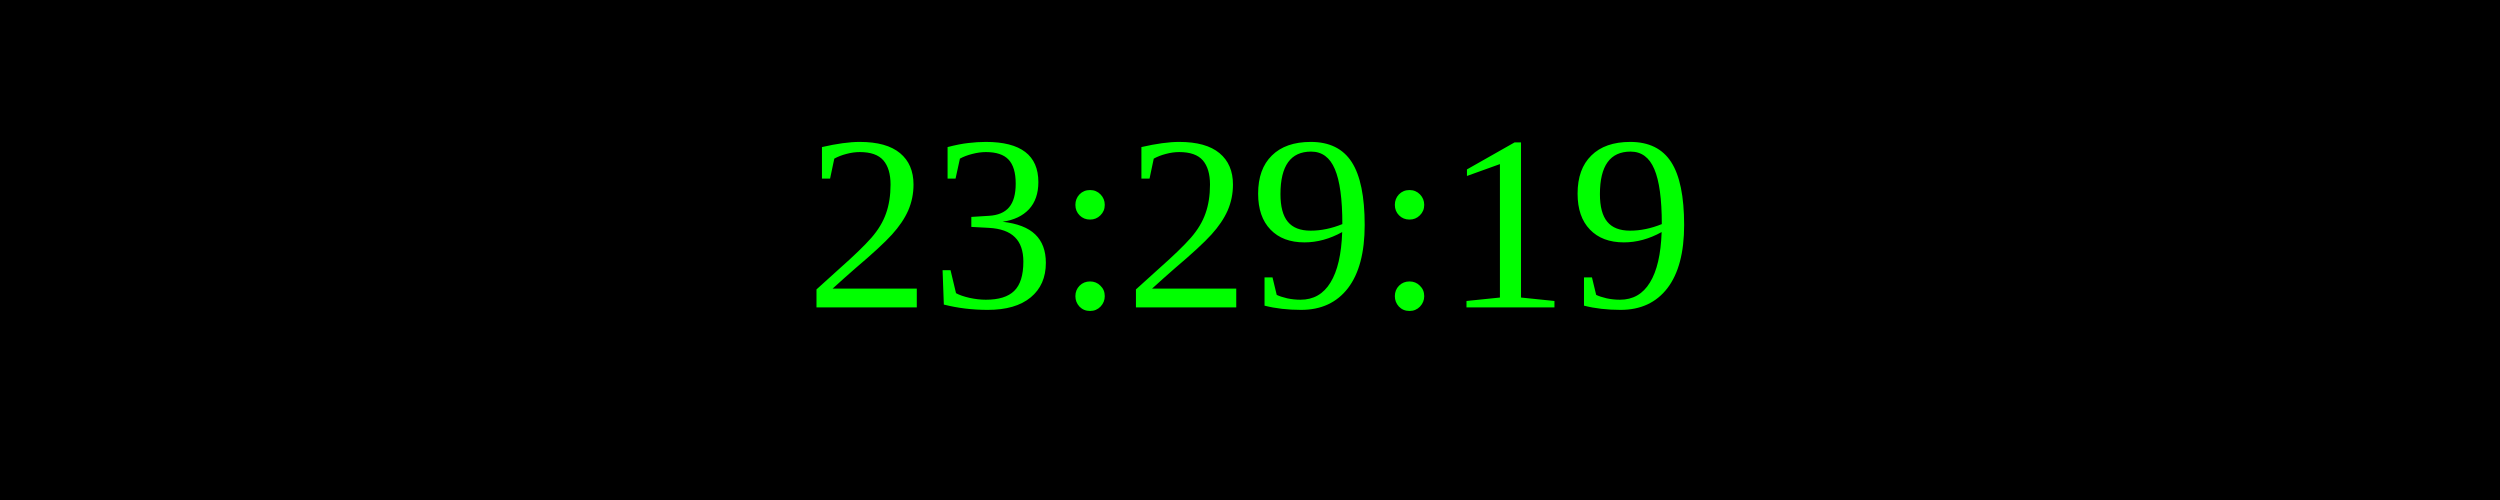
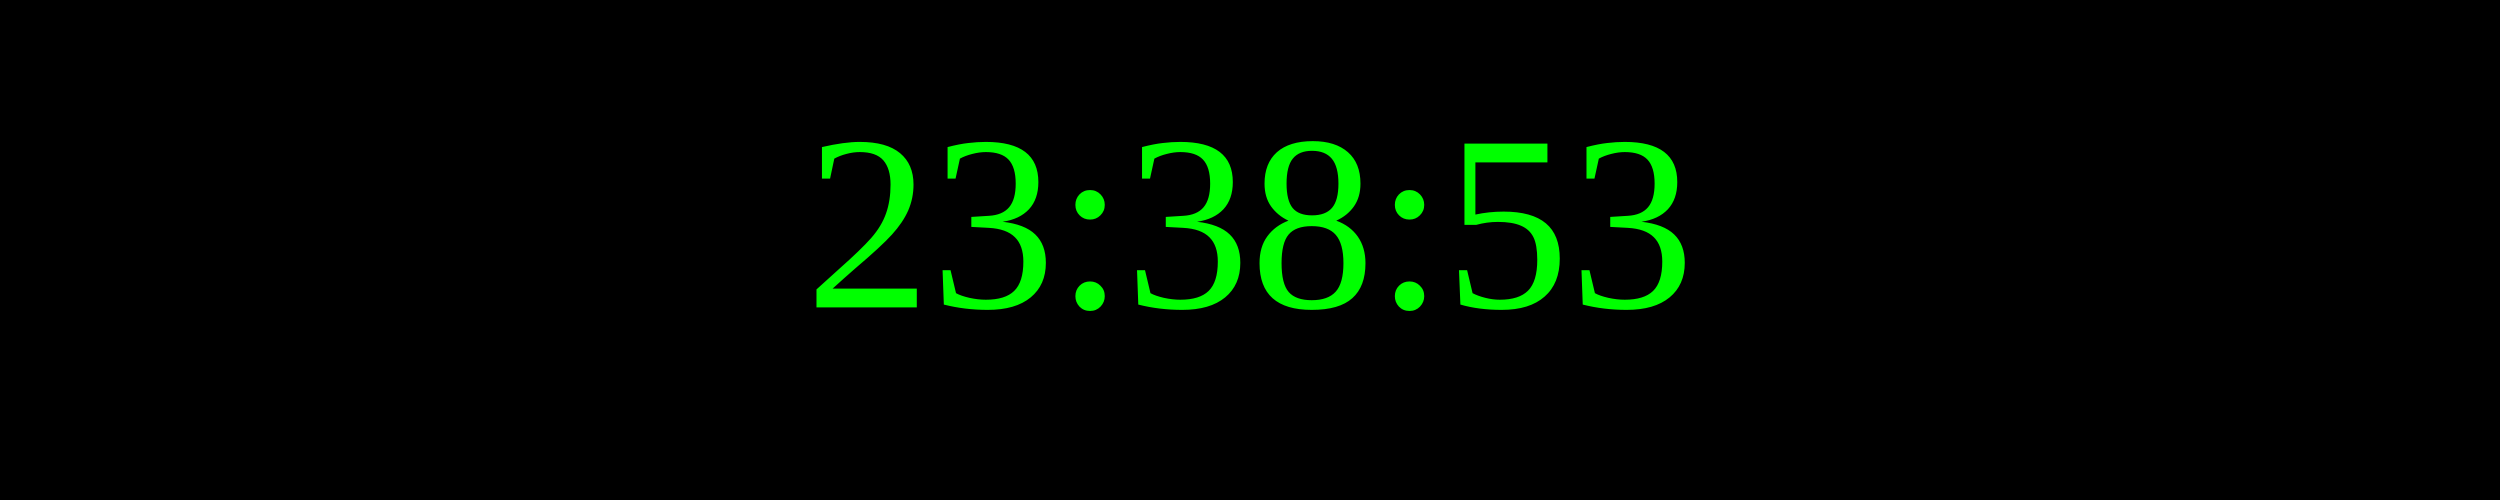
<svg xmlns="http://www.w3.org/2000/svg" width="250" height="50">
  <rect width="100%" height="100%" fill="black" />
  <text x="50%" y="50%" font-size="25" fill="lime" text-anchor="middle" dominant-baseline="middle">
- 23:29:19
+ 23:38:53
</text>
</svg>
